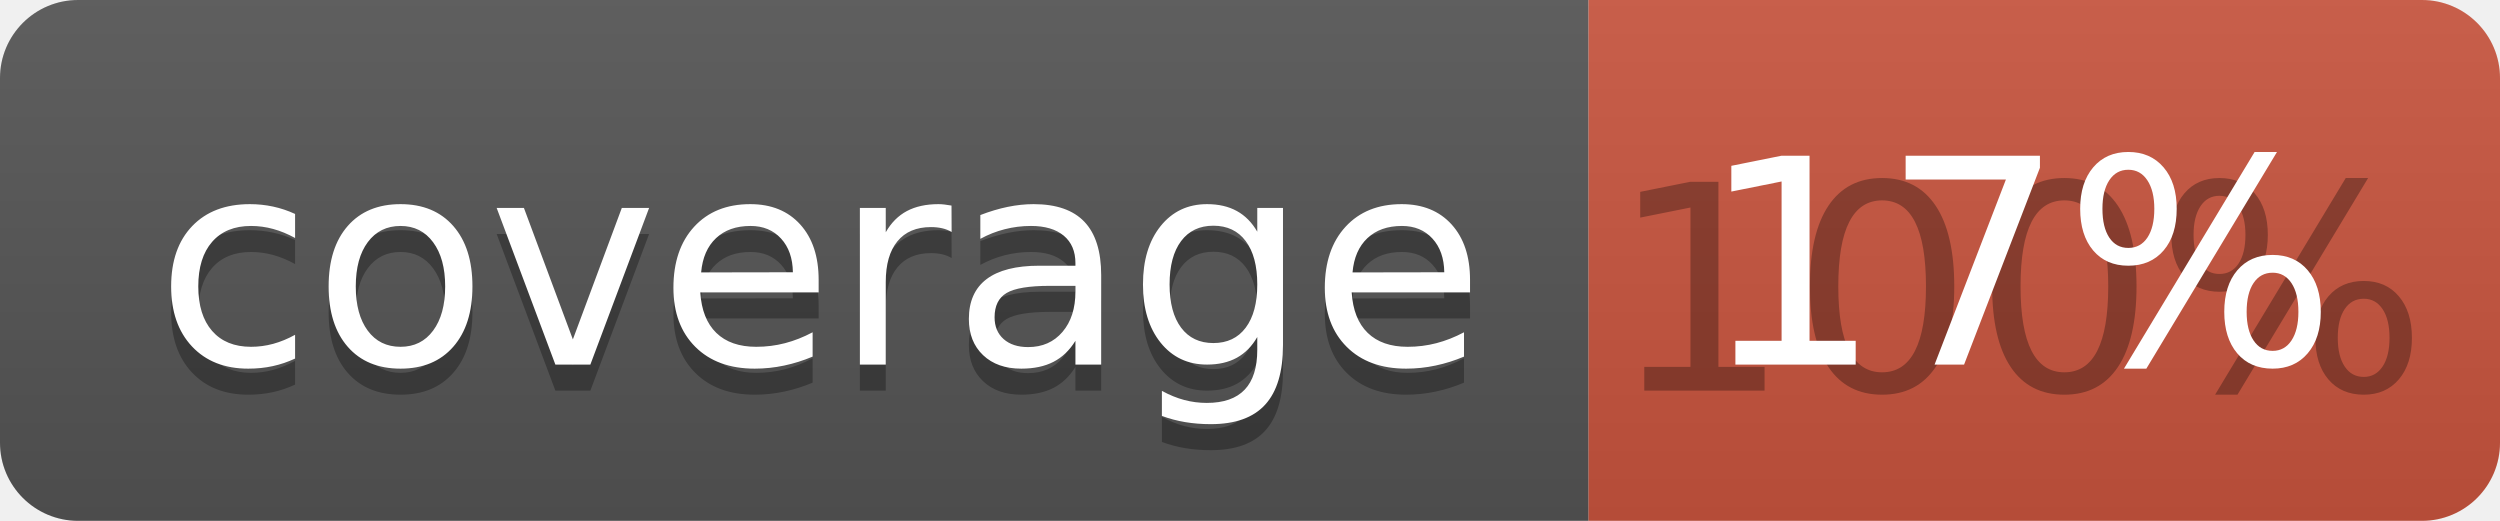
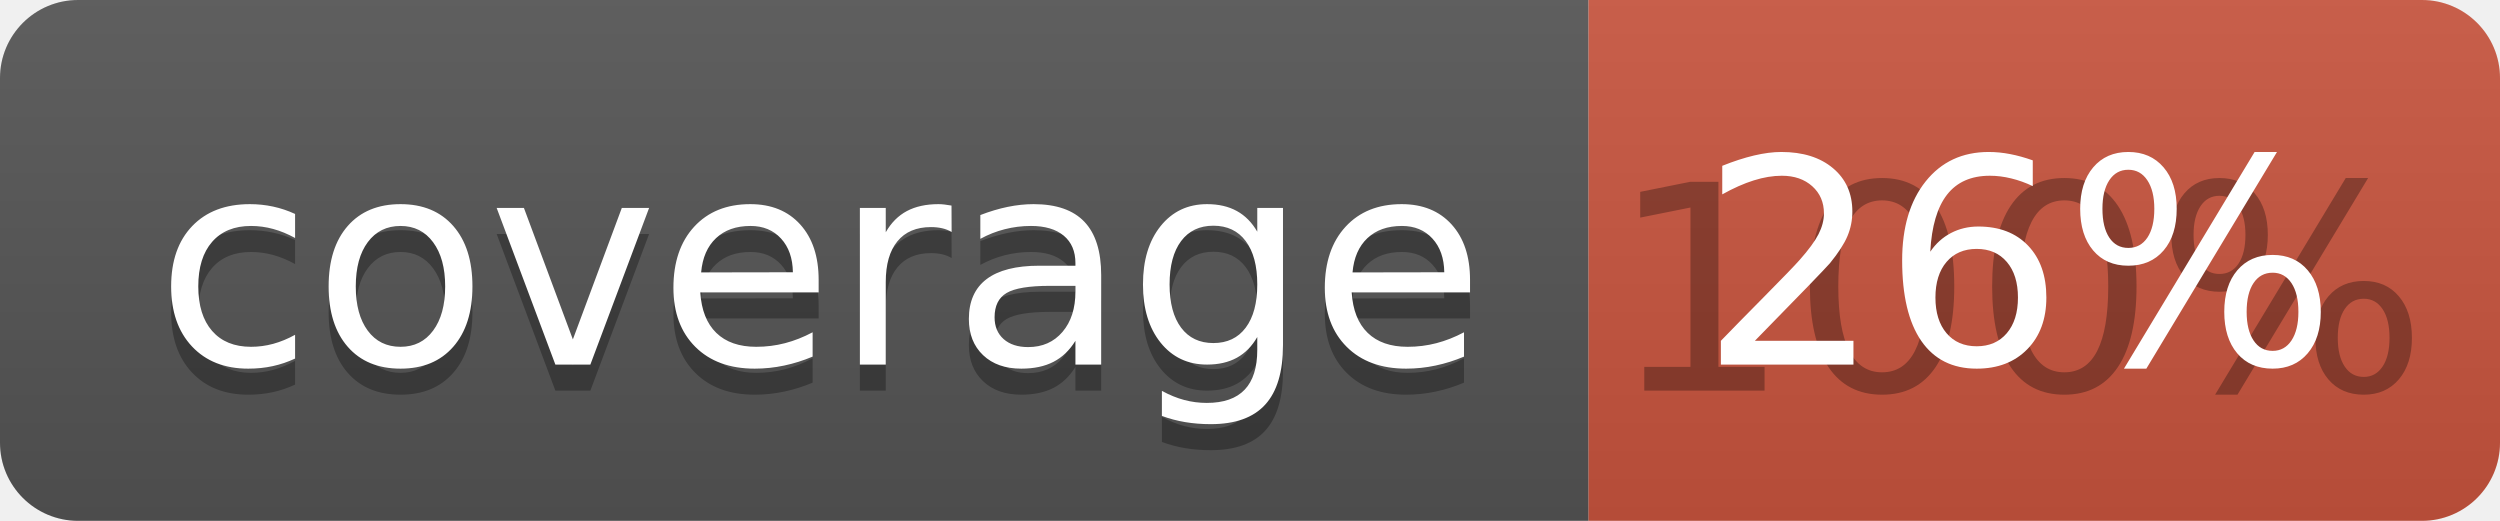
<svg xmlns="http://www.w3.org/2000/svg" width="96" height="20">
  <linearGradient id="b" x2="0" y2="100%">
    <stop offset="0" stop-color="#bbb" stop-opacity=".1" />
    <stop offset="1" stop-opacity=".1" />
  </linearGradient>
  <clipPath id="a">
    <rect width="96" height="20" rx="3" fill="#fff" />
  </clipPath>
  <g clip-path="url(#a)">
    <path fill="#555" d="M0 0h61v20H0z" />
    <path fill="#CA553E" d="M61 0h35v20H61z" />
    <path fill="url(#b)" d="M0 0h96v20H0z" />
  </g>
  <g fill="#fff" text-anchor="middle" font-family="DejaVu Sans,Verdana,Geneva,sans-serif" font-size="110">
    <text x="315" y="150" fill="#010101" fill-opacity=".3" transform="scale(.1)" textLength="510">coverage</text>
    <text x="315" y="140" transform="scale(.1)" textLength="510">coverage</text>
    <text x="775" y="150" fill="#010101" fill-opacity=".3" transform="scale(.1)" textLength="250">100%</text>
-     <text x="775" y="140" transform="scale(.1)" textLength="250">17%</text>
+     <text x="775" y="140" transform="scale(.1)" textLength="250">26%</text>
  </g>
</svg>
